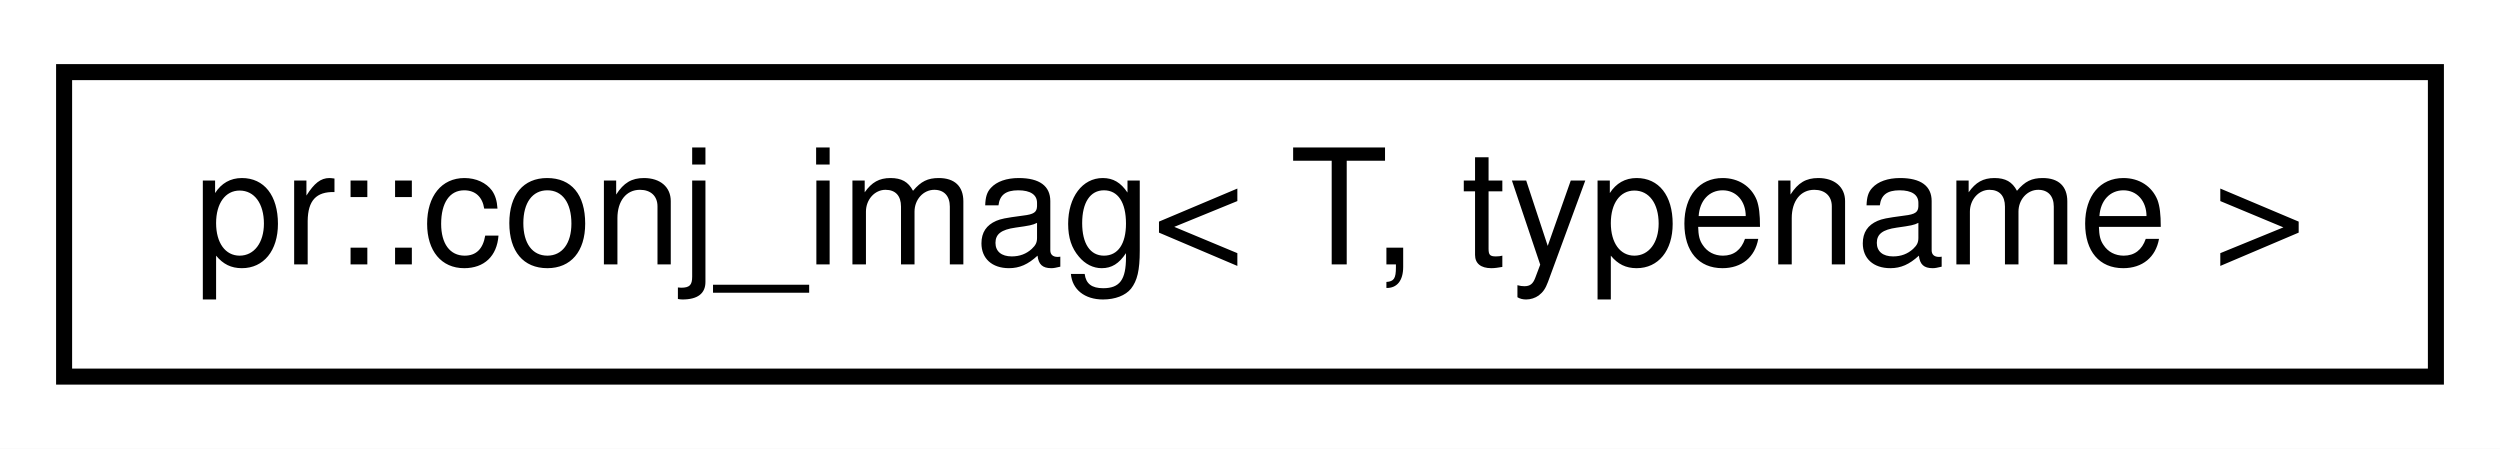
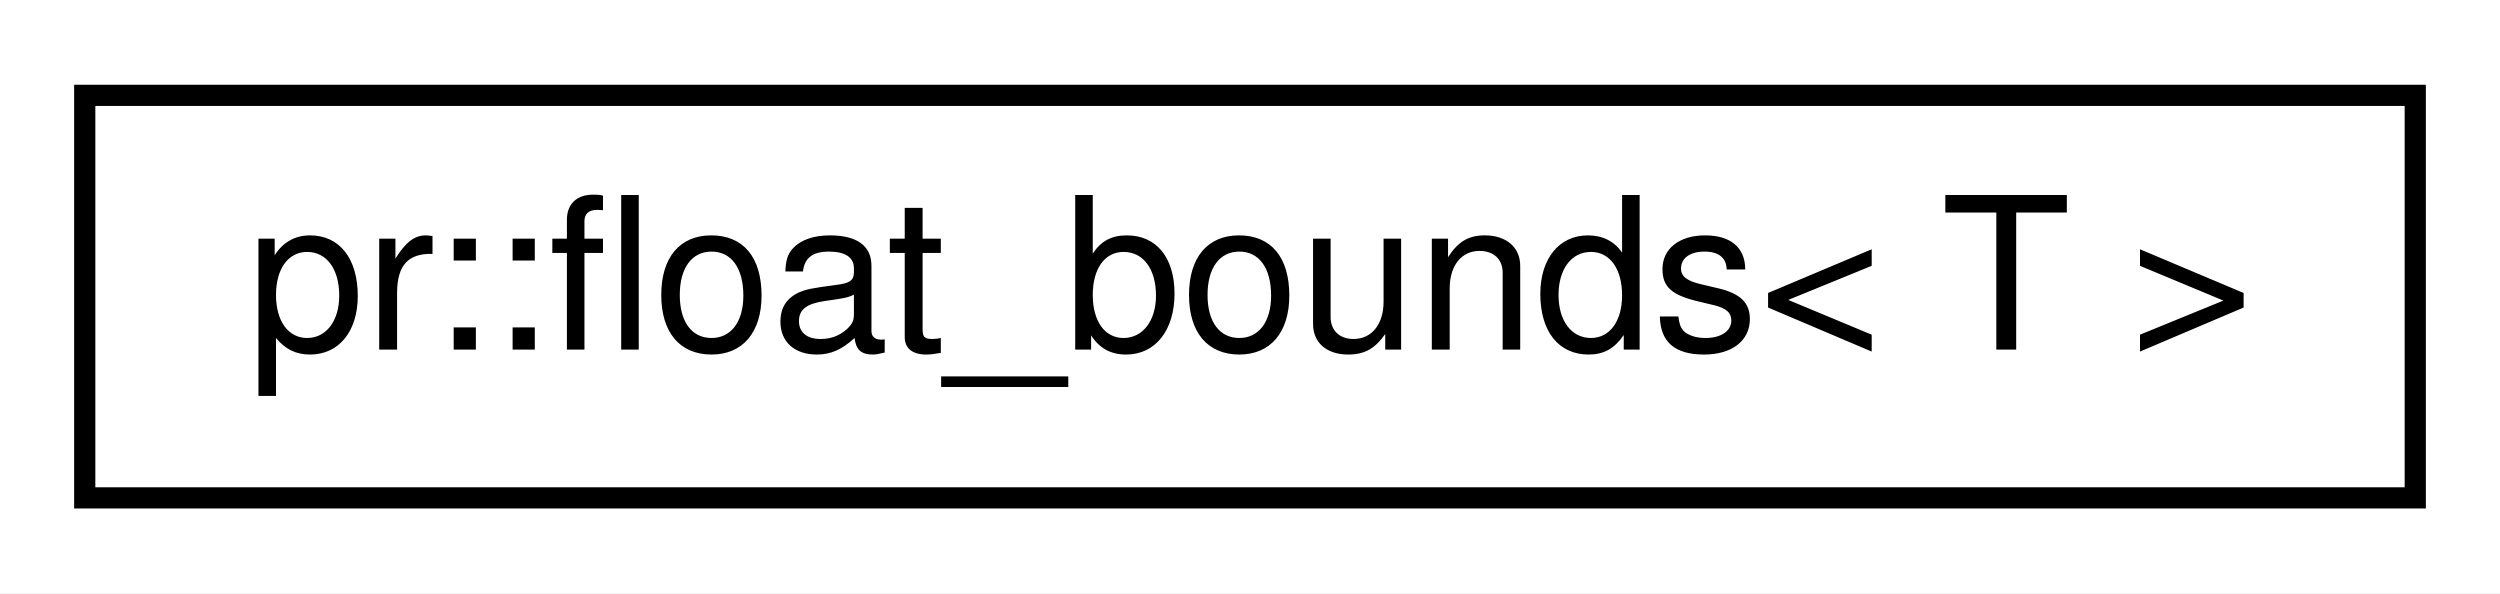
- <svg xmlns="http://www.w3.org/2000/svg" xmlns:xlink="http://www.w3.org/1999/xlink" width="156pt" height="28pt" viewBox="0.00 0.00 156.00 28.00">
+ <svg xmlns="http://www.w3.org/2000/svg" xmlns:xlink="http://www.w3.org/1999/xlink" width="118pt" height="28pt" viewBox="0.00 0.00 118.00 28.00">
  <g id="graph0" class="graph" transform="scale(1 1) rotate(0) translate(4 24)">
-     <polygon fill="#ffffff" stroke="transparent" points="-4,4 -4,-24 152,-24 152,4 -4,4" />
+     <polygon fill="#ffffff" stroke="transparent" points="-4,4 -4,-24 114,-24 114,4 -4,4" />
    <g id="node1" class="node">
      <g id="a_node1">
-         <a xlink:href="structpr_1_1conj__imag.html" target="_top" xlink:title="Imag conjugate policy. ">
-           <polygon fill="#ffffff" stroke="#000000" points="0,-.5 0,-19.5 148,-19.5 148,-.5 0,-.5" />
-           <text text-anchor="middle" x="74" y="-7.5" font-family="Helvetica,sans-Serif" font-size="10.00" fill="#000000">pr::conj_imag&lt; T, typename &gt;</text>
+         <a xlink:href="classpr_1_1float__bounds.html" target="_top" xlink:title="Float bounds. ">
+           <polygon fill="#ffffff" stroke="#000000" points="0,-.5 0,-19.5 110,-19.5 110,-.5 0,-.5" />
+           <text text-anchor="middle" x="55" y="-7.5" font-family="Helvetica,sans-Serif" font-size="10.00" fill="#000000">pr::float_bounds&lt; T &gt;</text>
        </a>
      </g>
    </g>
  </g>
</svg>
